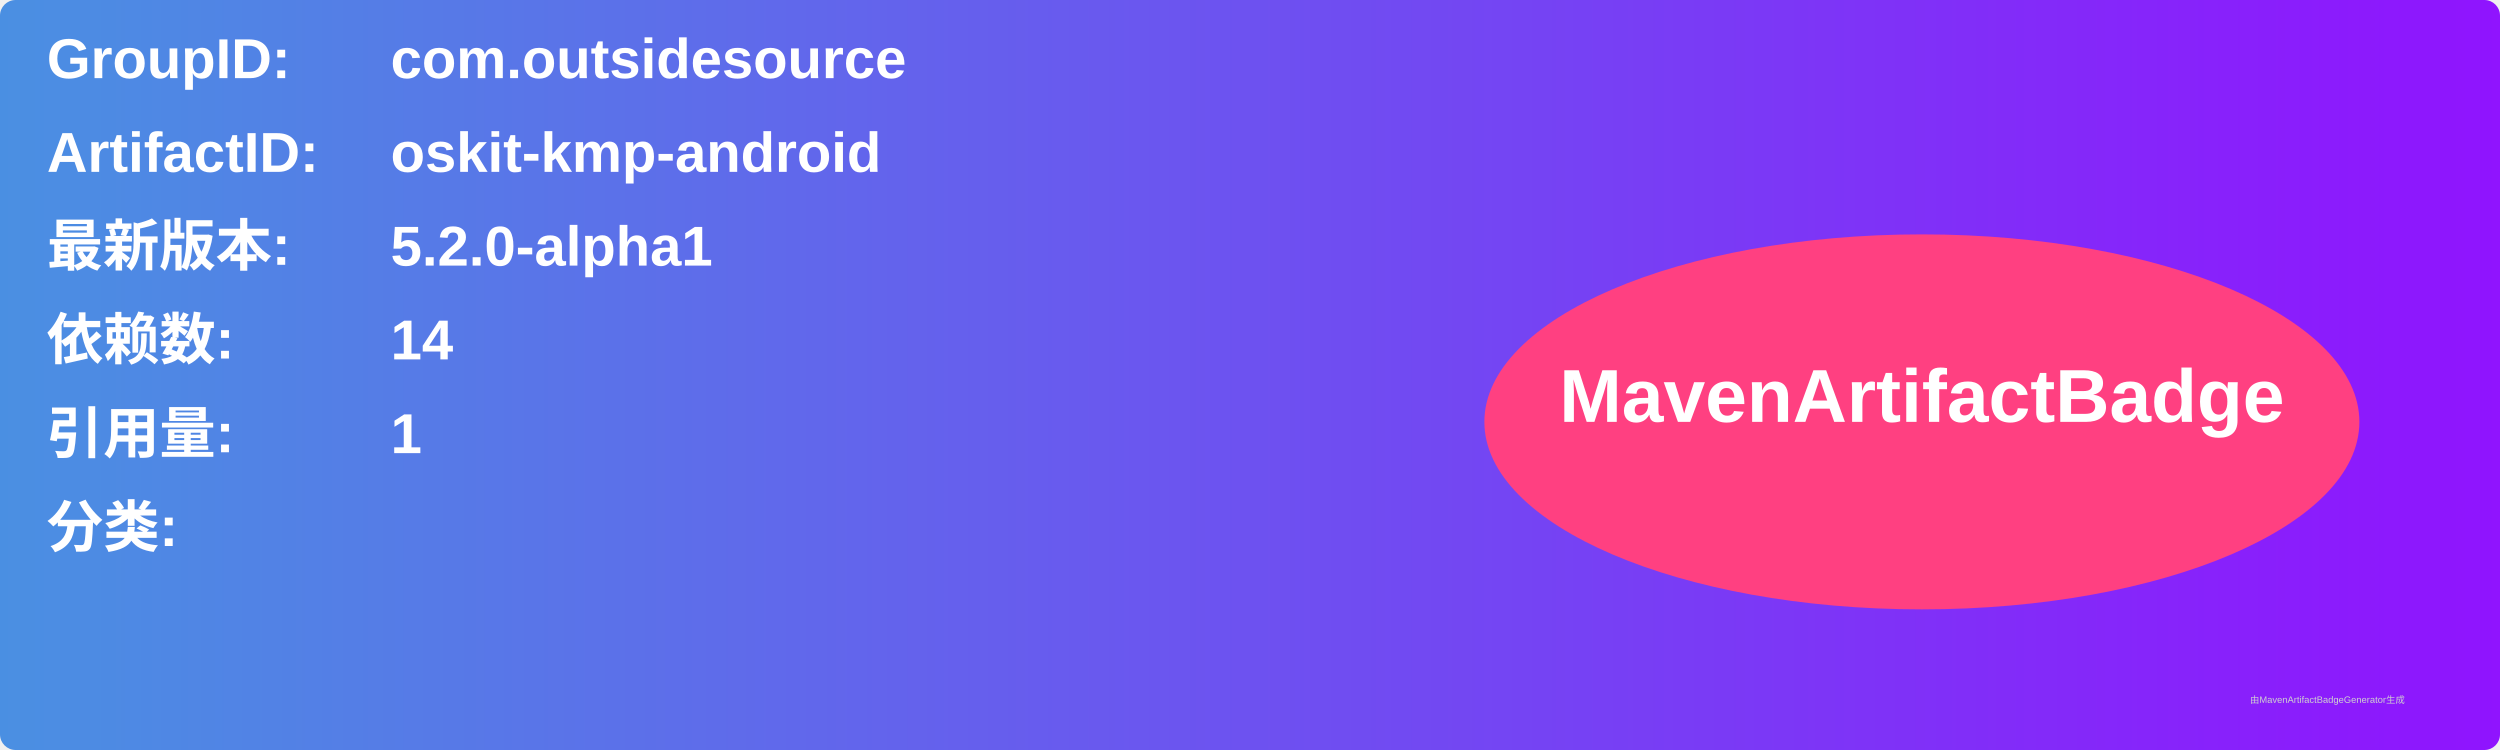
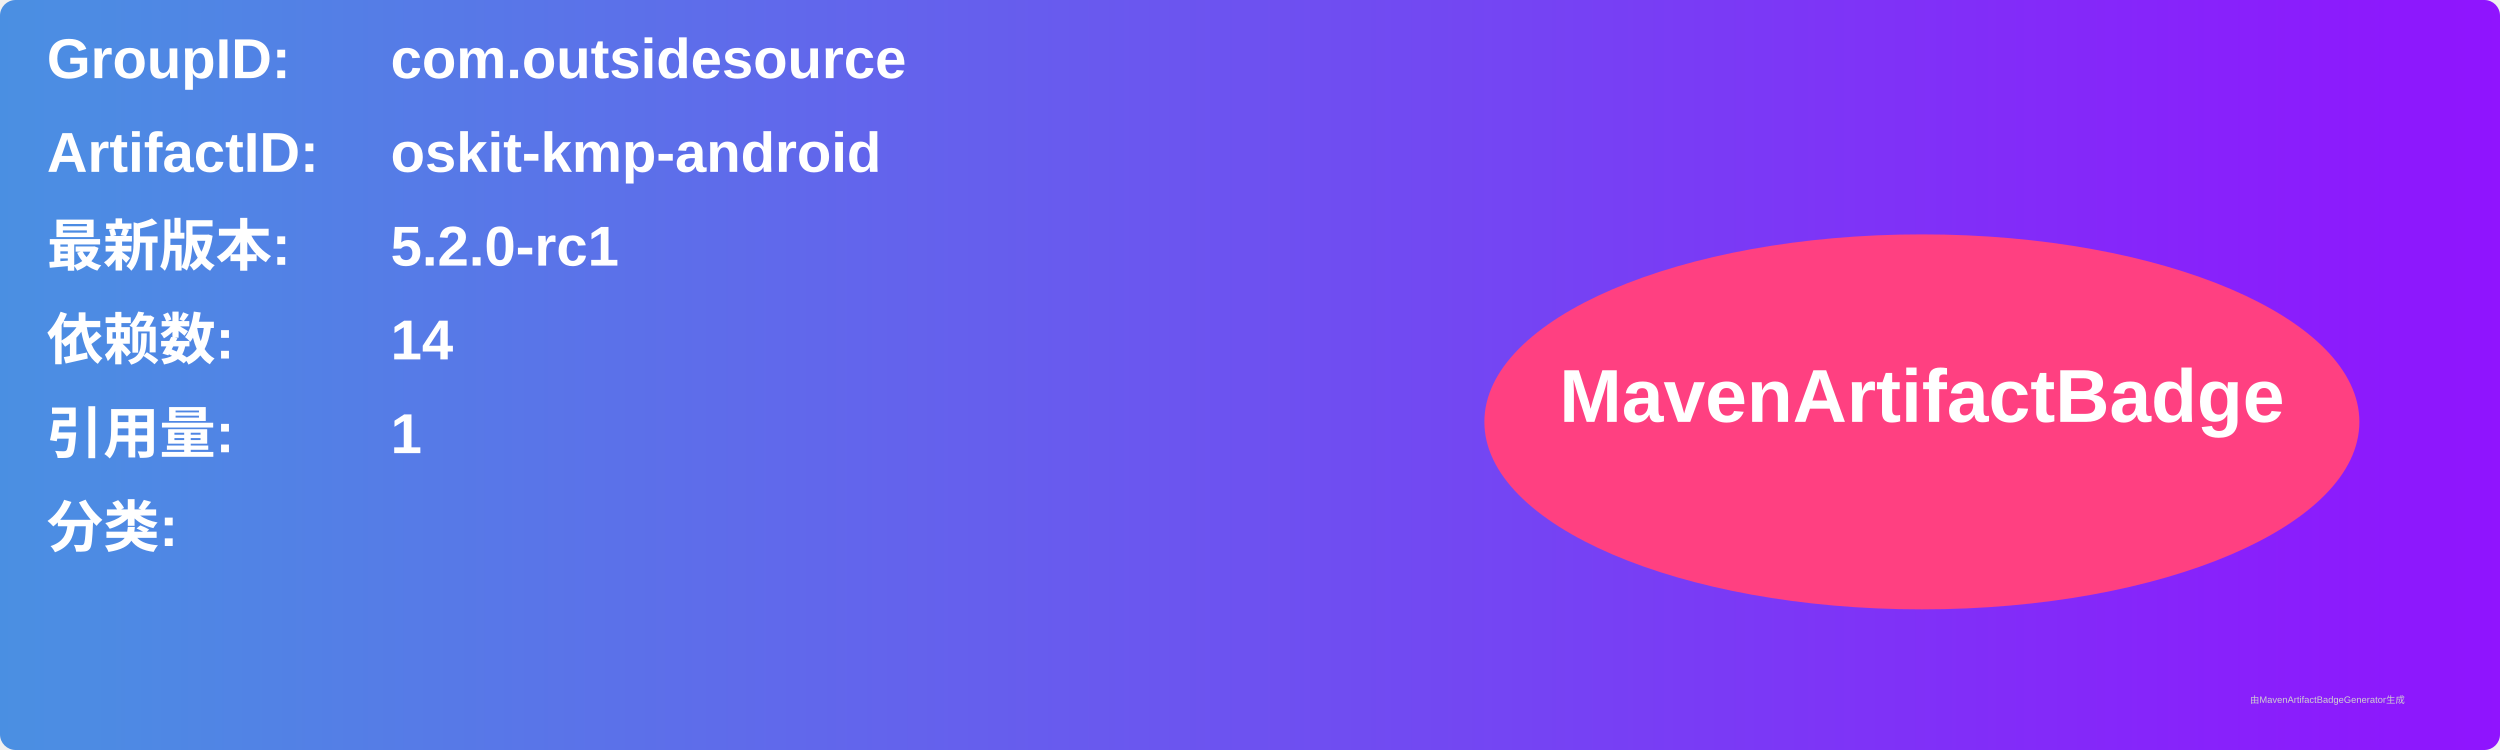
<svg xmlns="http://www.w3.org/2000/svg" width="800" height="240" viewBox="0 0 800 240">
  <linearGradient id="grad" x1="0%" y1="0%" x2="100%" y2="0%">
    <stop offset="0%" stop-color="#4a90e2" />
    <stop offset="100%" stop-color="#9013fe" />
  </linearGradient>
  <rect width="100%" height="100%" rx="5" ry="5" fill="url(#grad)" />
  <g transform="translate(15, 15)">
    <text x="0" y="10" font-family="Arial" font-size="18" fill="white" font-weight="bold" width="260">GroupID:</text>
    <text x="110" y="10" font-family="Arial" font-size="18" fill="white" font-weight="bold" width="460">com.outsidesource</text>
    <text x="0" y="40" font-family="Arial" font-size="18" fill="white" font-weight="bold" width="260">ArtifactID:</text>
    <text x="110" y="40" font-family="Arial" font-size="18" fill="white" font-weight="bold" width="460">oskit-kmp-android</text>
    <text x="0" y="70" font-family="Arial" font-size="18" fill="white" font-weight="bold">最新版本:</text>
    <text x="110" y="70" font-family="Arial" font-size="18" fill="white" font-weight="bold">
-       <tspan font-weight="bold">5.2.0-alpha1</tspan>
+       <tspan font-weight="bold">5.2.0-rc1</tspan>
    </text>
    <text x="0" y="100" font-family="Arial" font-size="18" fill="white" font-weight="bold">依赖数: </text>
    <text x="110" y="100" font-family="Arial" font-size="18" fill="white">
      <tspan font-weight="bold">14</tspan>
    </text>
    <text x="0" y="130" font-family="Arial" font-size="18" fill="white" font-weight="bold">引用量: </text>
    <text x="110" y="130" font-family="Arial" font-size="18" fill="white">
      <tspan font-weight="bold">1</tspan>
    </text>
    <text x="0" y="160" font-family="Arial" font-size="18" fill="white" font-weight="bold">分类:</text>
    <text x="10" y="190" font-family="Arial" font-size="10" fill="white">
      <tspan font-weight="bold" />
    </text>
    <ellipse cx="600" cy="120" rx="140" ry="60" fill="#ff4081" />
    <text x="600" y="120" text-anchor="middle" font-family="Arial" font-size="24" fill="white" font-weight="bold">MavenArtifactBadge</text>
  </g>
  <text x="720" y="225" font-family="Arial" font-size="3" fill="#d0d0d0">由MavenArtifactBadgeGenerator生成</text>
</svg>
